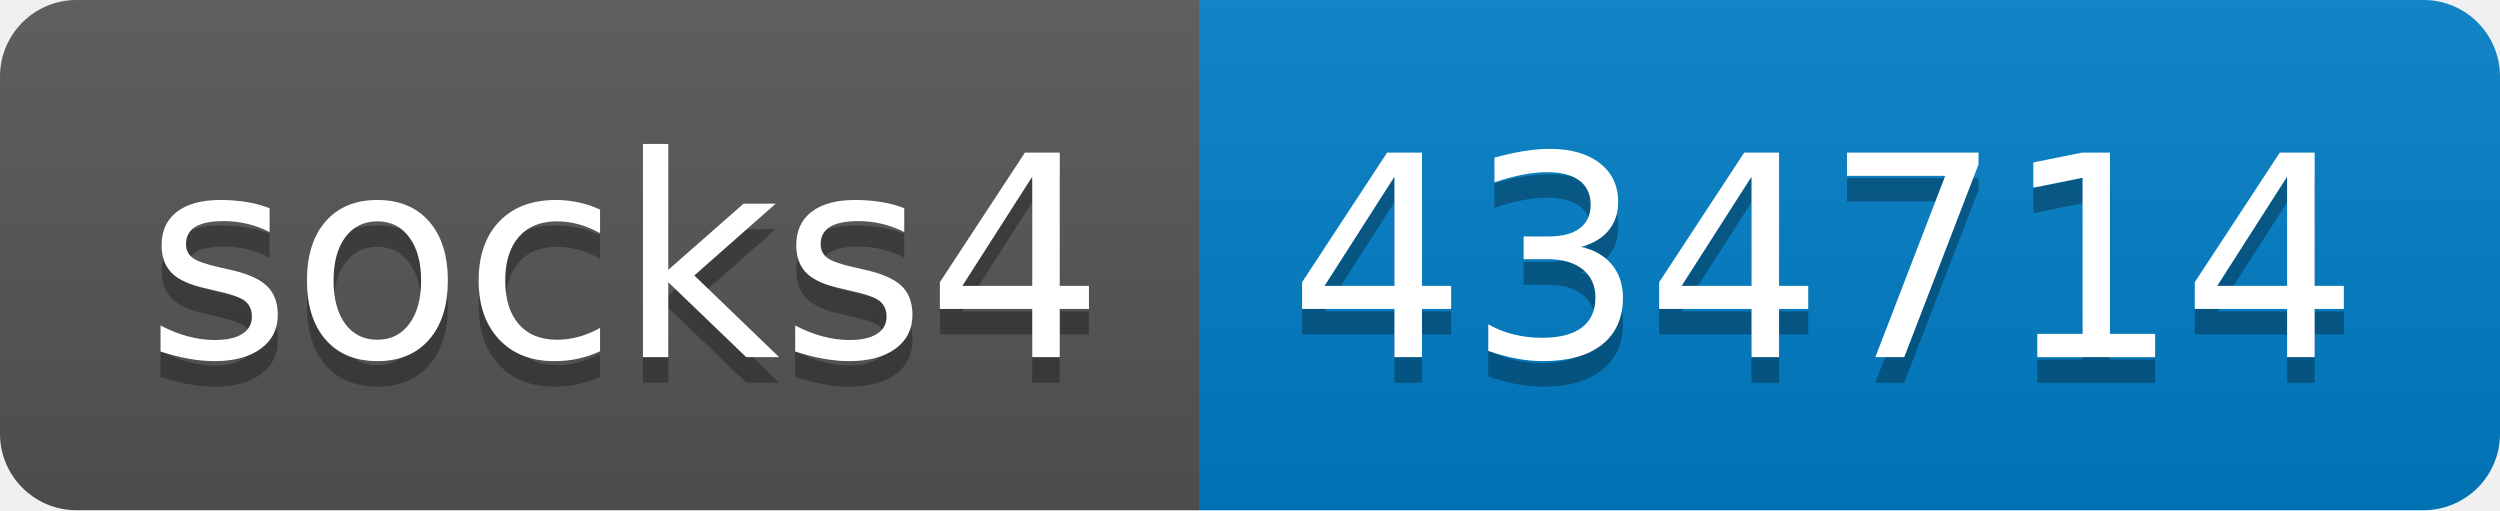
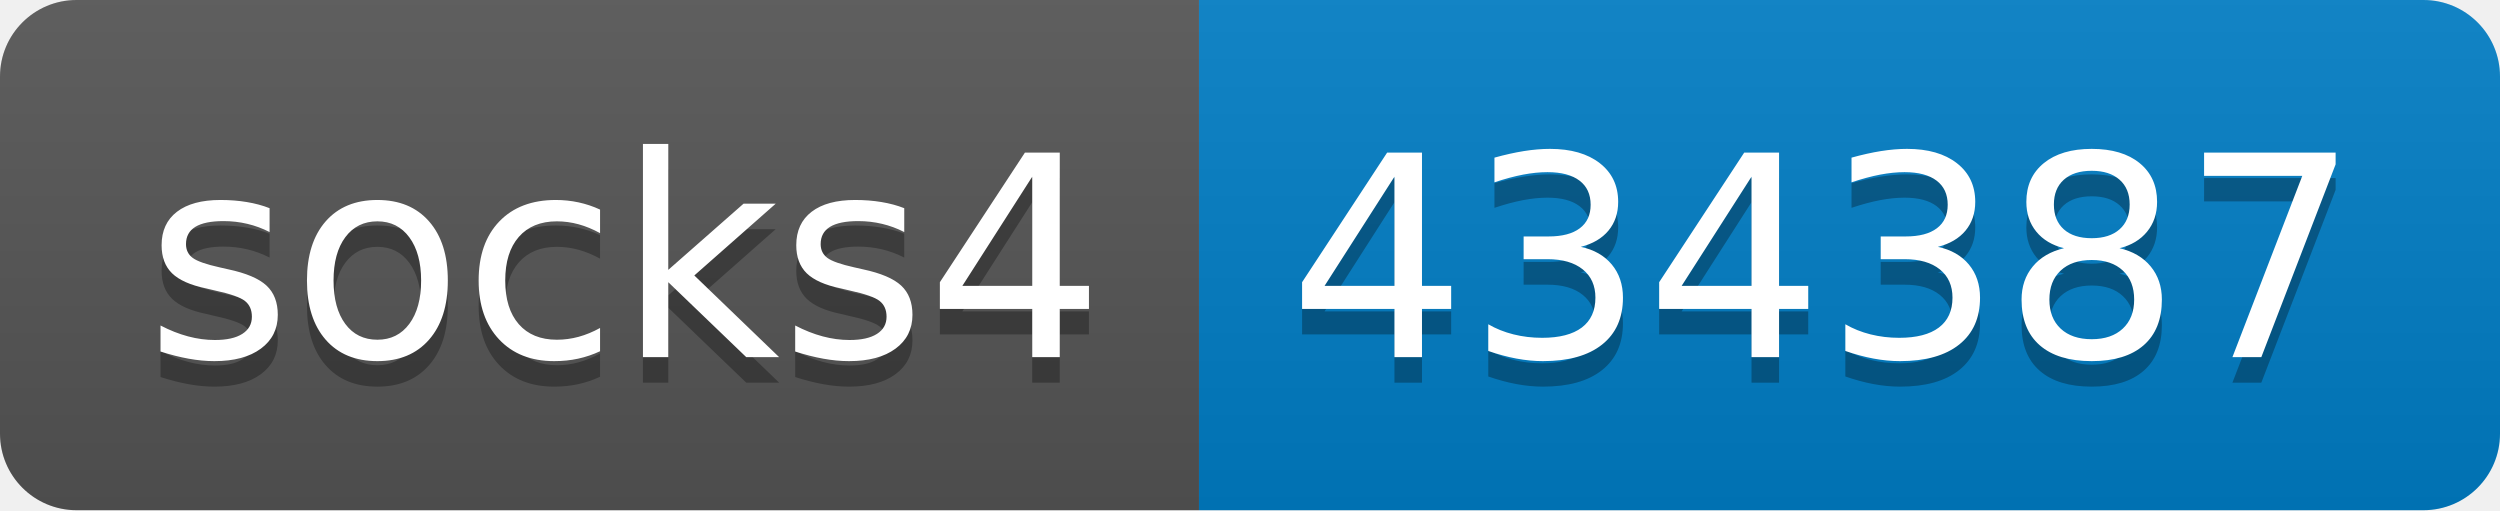
- <svg xmlns="http://www.w3.org/2000/svg" width="98" height="20" role="img" aria-label="socks4: 434714">
+ <svg xmlns="http://www.w3.org/2000/svg" width="98" height="20" role="img" aria-label="socks4: 434387">
  <linearGradient id="s" x2="0" y2="100%">
    <stop offset="0" stop-color="#bbb" stop-opacity=".1" />
    <stop offset="1" stop-opacity=".1" />
  </linearGradient>
  <clipPath id="r">
    <rect width="98" height="20" rx="3" fill="#fff" />
  </clipPath>
  <g clip-path="url(#r)">
    <rect width="47" height="20" fill="#555" />
    <rect x="47" width="51" height="20" fill="#007ec6" />
    <rect width="98" height="20" fill="url(#s)" />
  </g>
  <g fill="#fff" text-anchor="middle" font-family="Verdana,Geneva,DejaVu Sans,sans-serif" text-rendering="geometricPrecision" font-size="110">
    <text aria-hidden="true" x="245" y="150" fill="#010101" fill-opacity=".3" transform="scale(.1)" textLength="370">socks4</text>
    <text x="245" y="140" transform="scale(.1)" fill="#fff" textLength="370">socks4</text>
-     <text aria-hidden="true" x="715" y="150" fill="#010101" fill-opacity=".3" transform="scale(.1)" textLength="410">434714</text>
-     <text x="715" y="140" transform="scale(.1)" fill="#fff" textLength="410">434714</text>
+     <text aria-hidden="true" x="715" y="150" fill="#010101" fill-opacity=".3" transform="scale(.1)" textLength="410">434387</text>
+     <text x="715" y="140" transform="scale(.1)" fill="#fff" textLength="410">434387</text>
  </g>
</svg>
